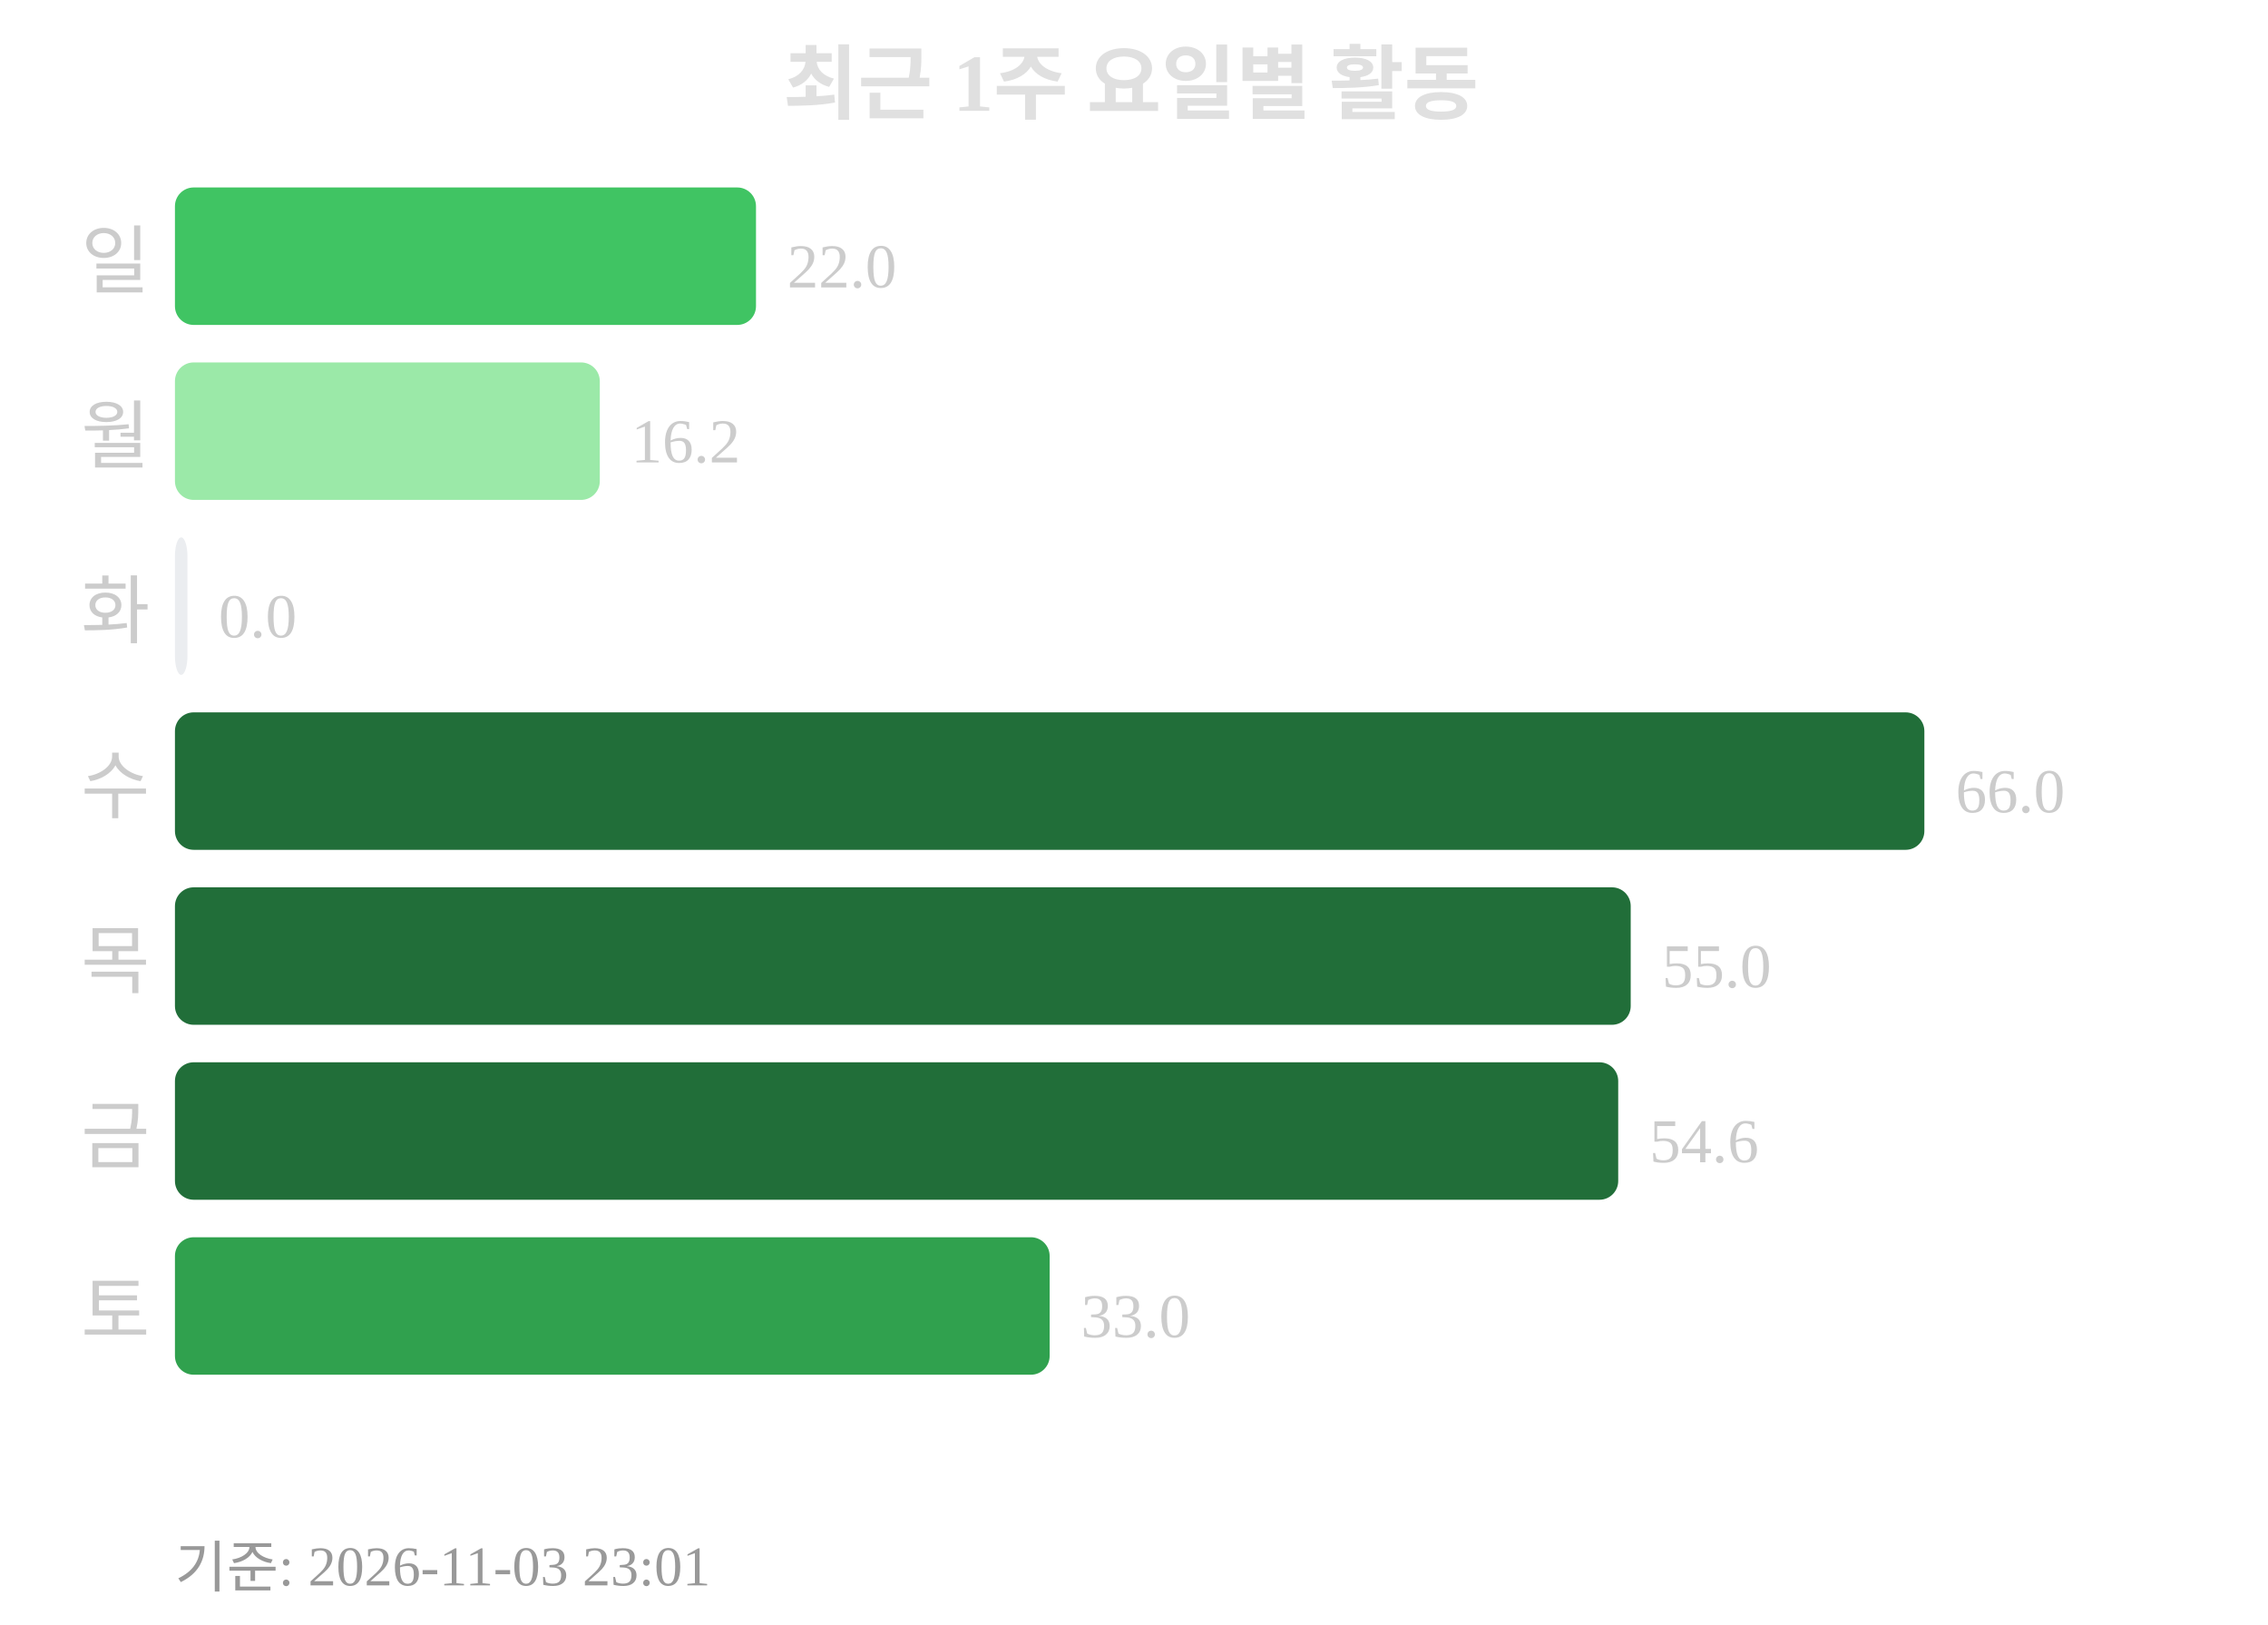
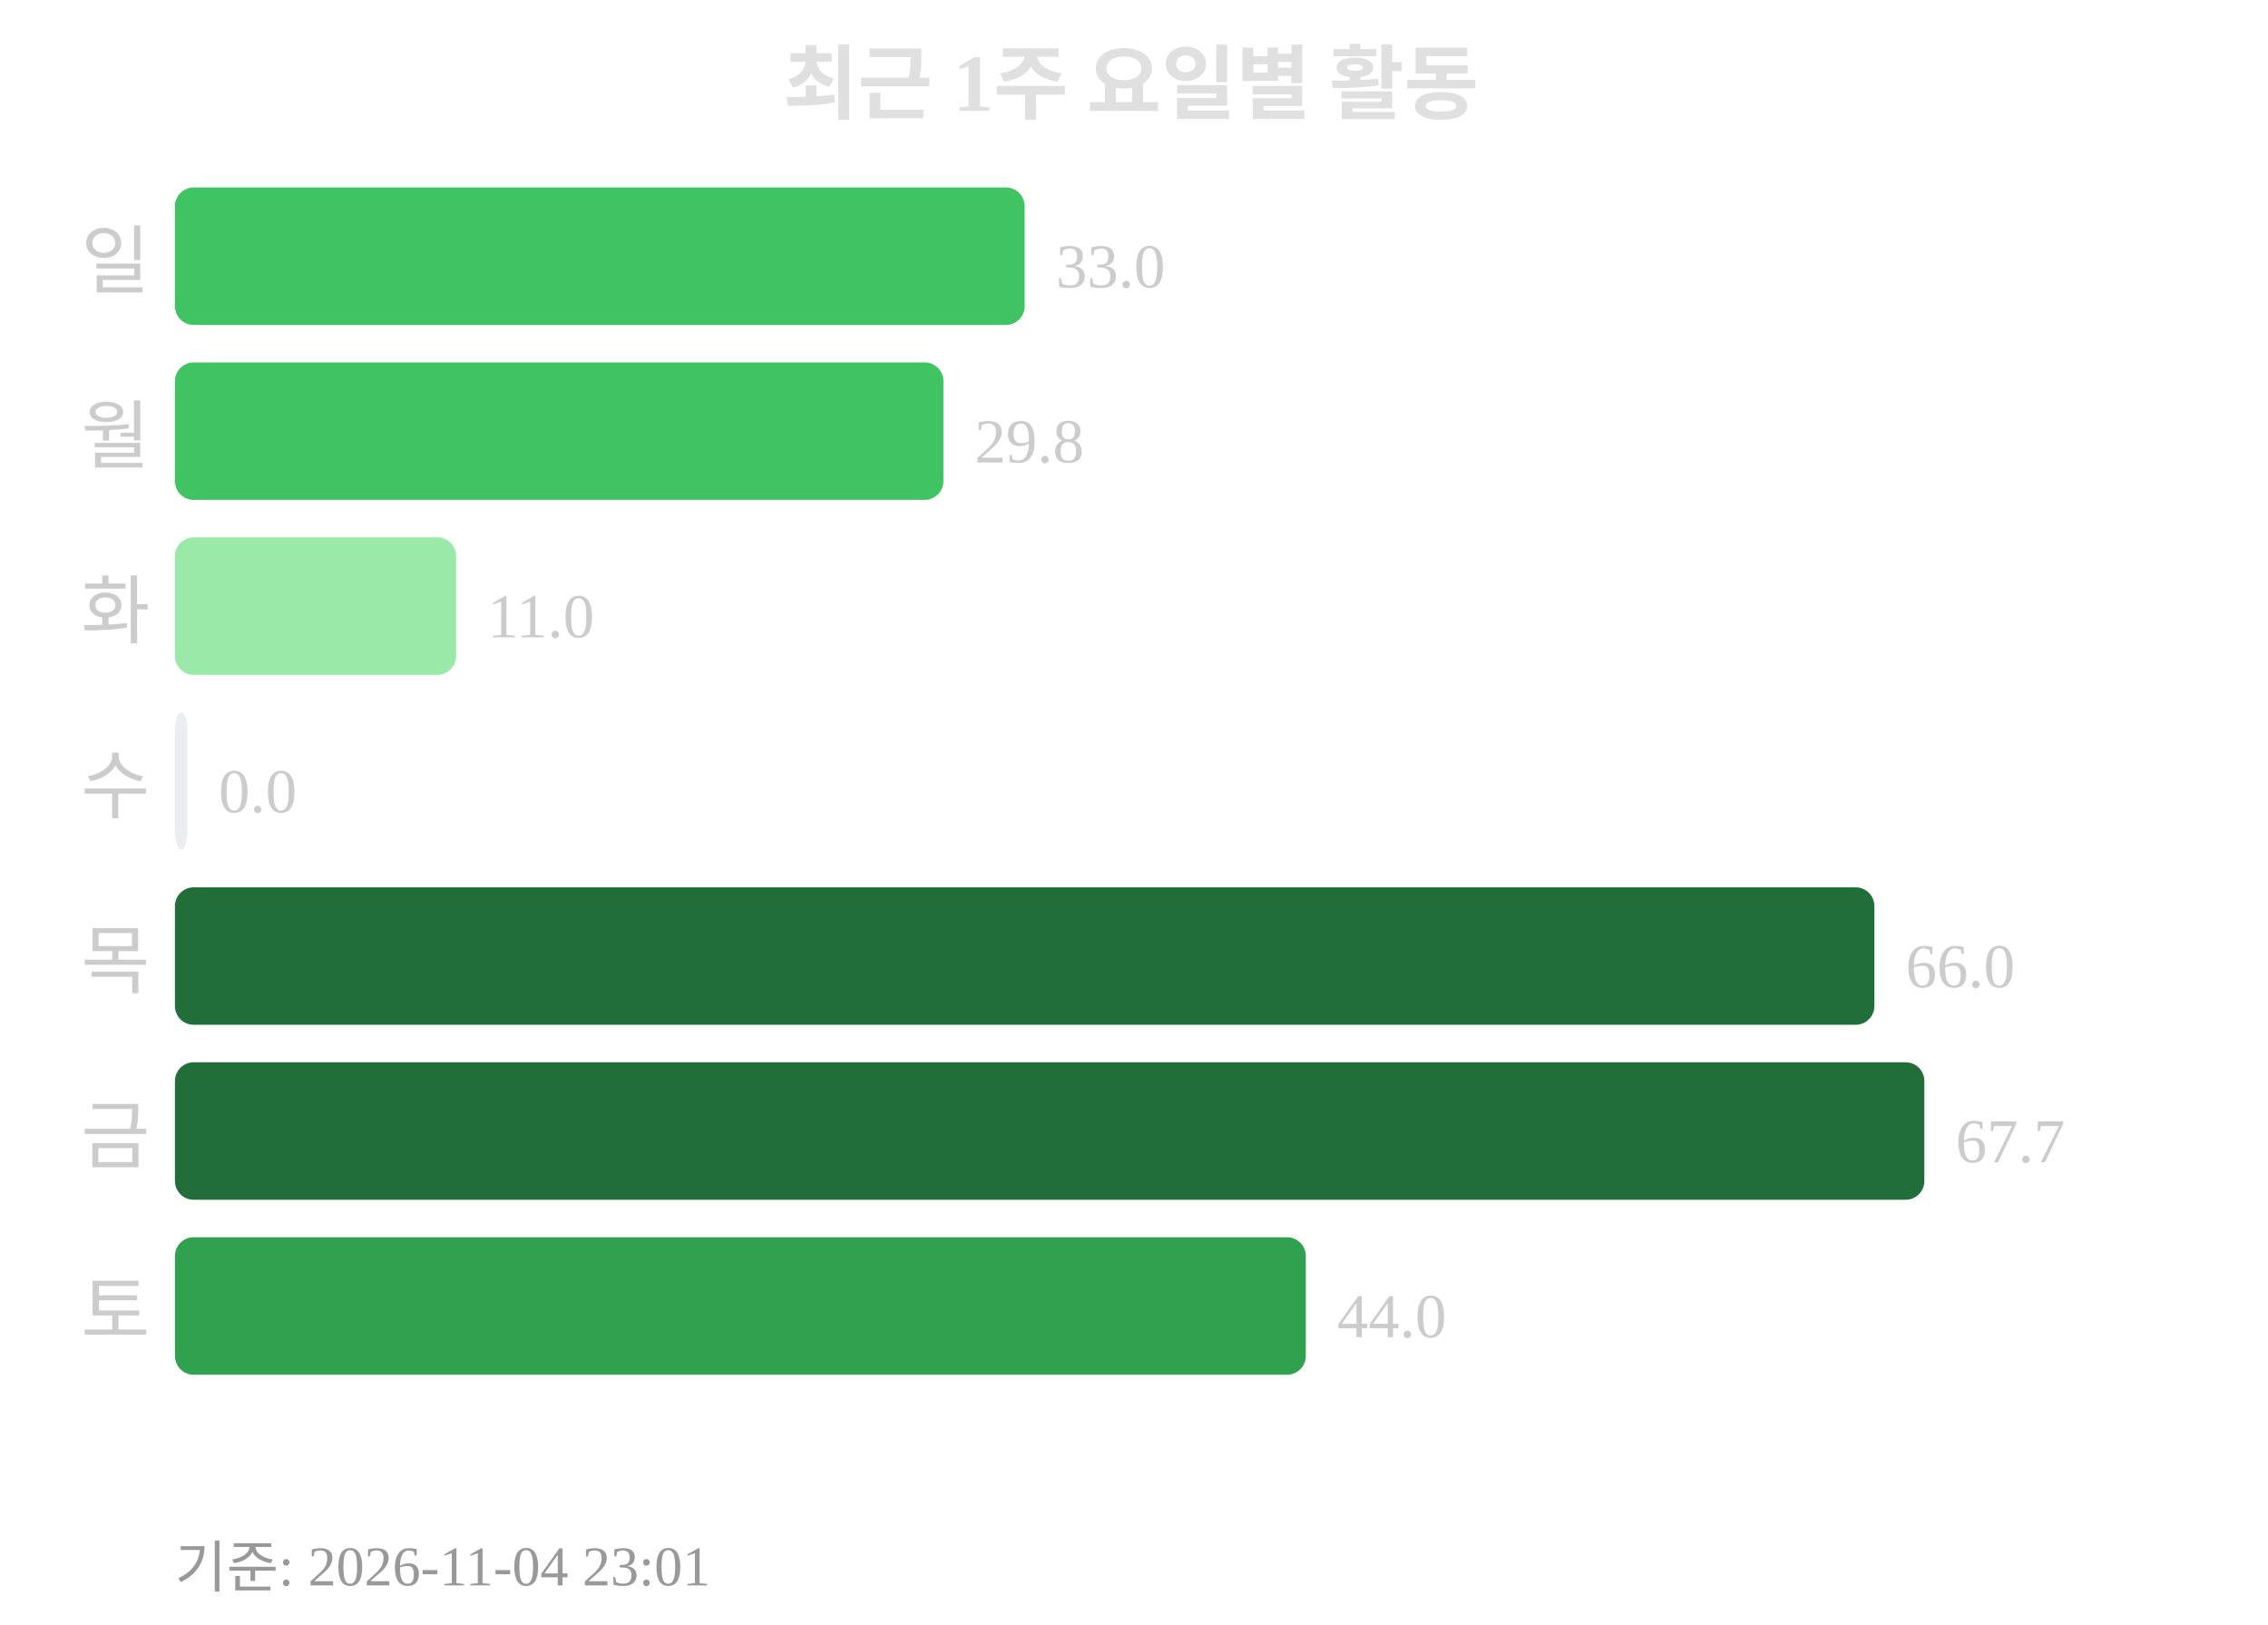
<svg xmlns="http://www.w3.org/2000/svg" width="363" height="260">
  <text x="181" y="18" text-anchor="middle" font-size="13" font-weight="bold" fill="#e0e0e0">최근 1주 요일별 활동</text>
  <text x="24" y="46" text-anchor="end" font-size="12" fill="#cccccc">일</text>
-   <rect x="28" y="30" width="93" height="22" rx="3" fill="#40c463" />
-   <text x="126" y="46" font-size="10" fill="#cccccc">22.0</text>
+   <rect x="28" y="30" width="136" height="22" rx="3" fill="#40c463" />
+   <text x="169" y="46" font-size="10" fill="#cccccc">33.0</text>
  <text x="24" y="74" text-anchor="end" font-size="12" fill="#cccccc">월</text>
-   <rect x="28" y="58" width="68" height="22" rx="3" fill="#9be9a8" />
-   <text x="101" y="74" font-size="10" fill="#cccccc">16.2</text>
+   <rect x="28" y="58" width="123" height="22" rx="3" fill="#40c463" />
+   <text x="156" y="74" font-size="10" fill="#cccccc">29.8</text>
  <text x="24" y="102" text-anchor="end" font-size="12" fill="#cccccc">화</text>
-   <rect x="28" y="86" width="2" height="22" rx="3" fill="#ebedf0" />
-   <text x="35" y="102" font-size="10" fill="#cccccc">0.0</text>
+   <rect x="28" y="86" width="45" height="22" rx="3" fill="#9be9a8" />
+   <text x="78" y="102" font-size="10" fill="#cccccc">11.0</text>
  <text x="24" y="130" text-anchor="end" font-size="12" fill="#cccccc">수</text>
-   <rect x="28" y="114" width="280" height="22" rx="3" fill="#216e39" />
-   <text x="313" y="130" font-size="10" fill="#cccccc">66.0</text>
+   <rect x="28" y="114" width="2" height="22" rx="3" fill="#ebedf0" />
+   <text x="35" y="130" font-size="10" fill="#cccccc">0.0</text>
  <text x="24" y="158" text-anchor="end" font-size="12" fill="#cccccc">목</text>
-   <rect x="28" y="142" width="233" height="22" rx="3" fill="#216e39" />
-   <text x="266" y="158" font-size="10" fill="#cccccc">55.0</text>
+   <rect x="28" y="142" width="272" height="22" rx="3" fill="#216e39" />
+   <text x="305" y="158" font-size="10" fill="#cccccc">66.0</text>
  <text x="24" y="186" text-anchor="end" font-size="12" fill="#cccccc">금</text>
-   <rect x="28" y="170" width="231" height="22" rx="3" fill="#216e39" />
-   <text x="264" y="186" font-size="10" fill="#cccccc">54.6</text>
+   <rect x="28" y="170" width="280" height="22" rx="3" fill="#216e39" />
+   <text x="313" y="186" font-size="10" fill="#cccccc">67.7</text>
  <text x="24" y="214" text-anchor="end" font-size="12" fill="#cccccc">토</text>
-   <rect x="28" y="198" width="140" height="22" rx="3" fill="#30a14e" />
-   <text x="173" y="214" font-size="10" fill="#cccccc">33.0</text>
-   <text x="28" y="254" font-size="9" fill="#999999">기준: 2026-11-03 23:01</text>
+   <rect x="28" y="198" width="181" height="22" rx="3" fill="#30a14e" />
+   <text x="214" y="214" font-size="10" fill="#cccccc">44.0</text>
+   <text x="28" y="254" font-size="9" fill="#999999">기준: 2026-11-04 23:01</text>
</svg>
